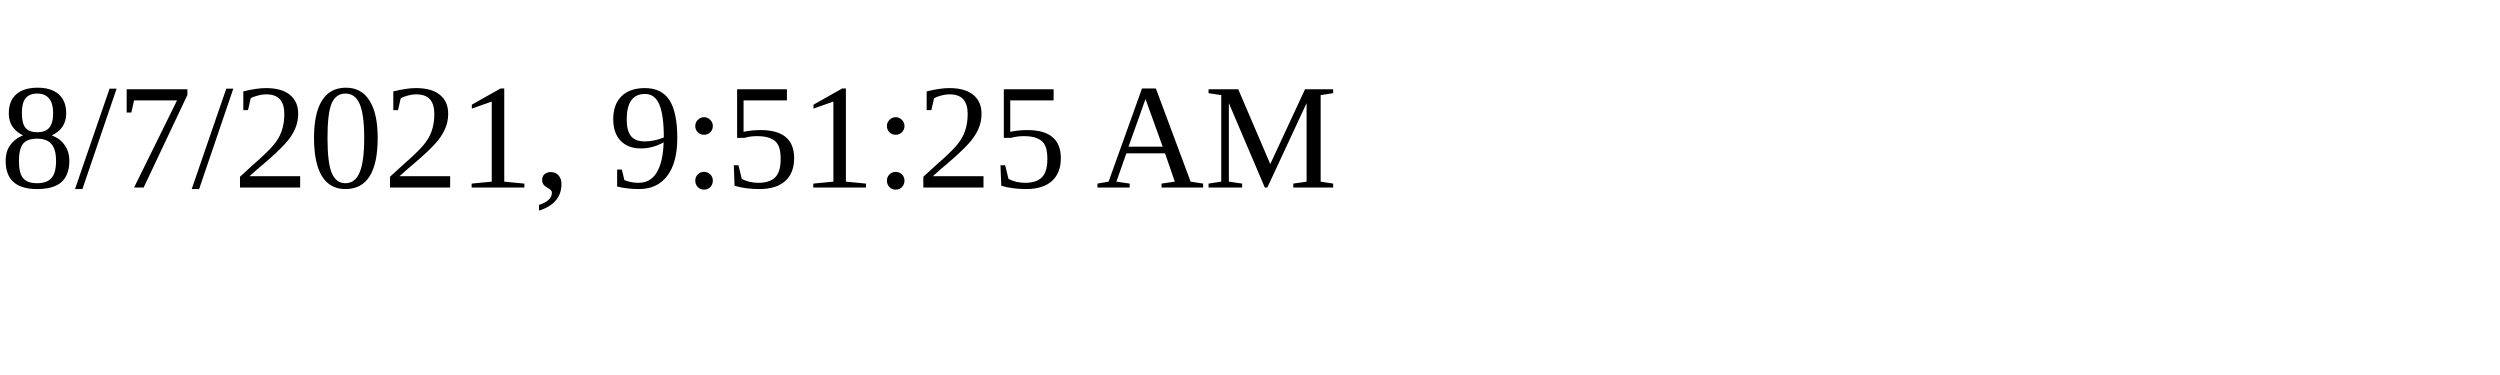
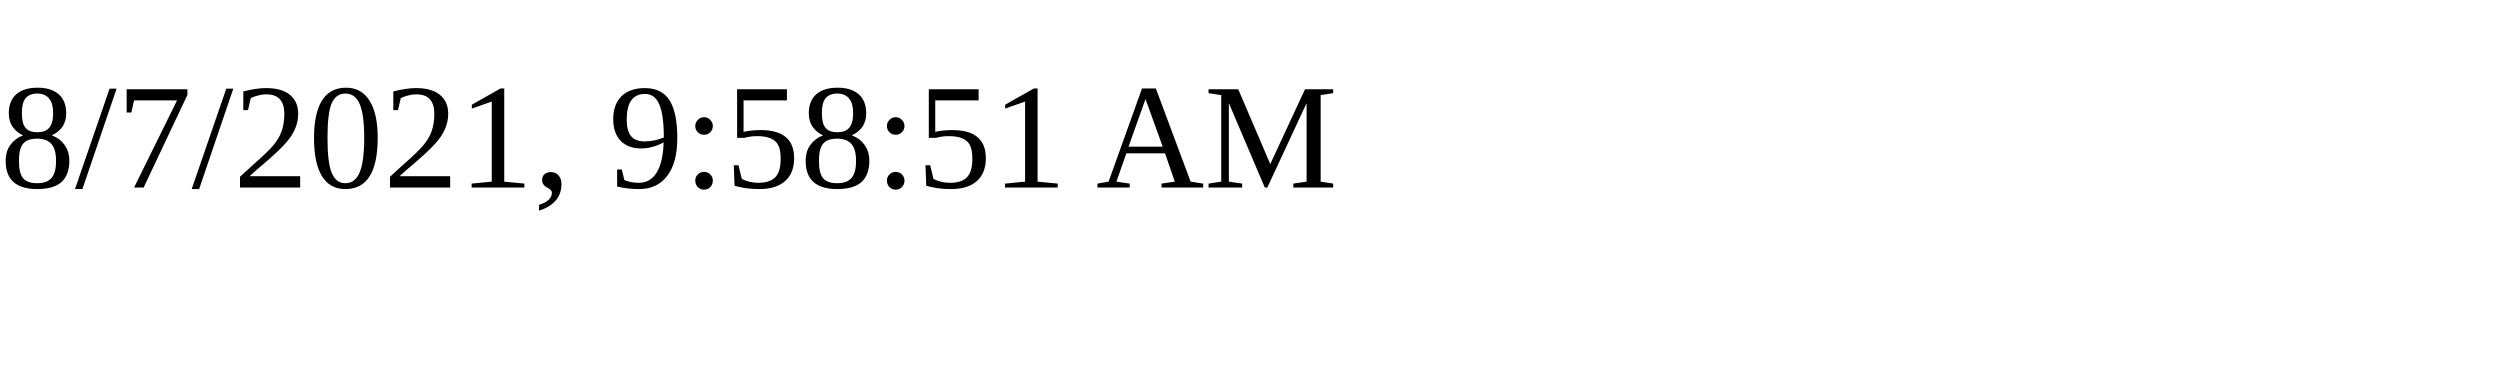
<svg xmlns="http://www.w3.org/2000/svg" height="30" width="200">
-   <text x="0" y="15">8/7/2021, 9:51:25 AM</text>
+   <text x="0" y="15">8/7/2021, 9:58:51 AM</text>
</svg>
